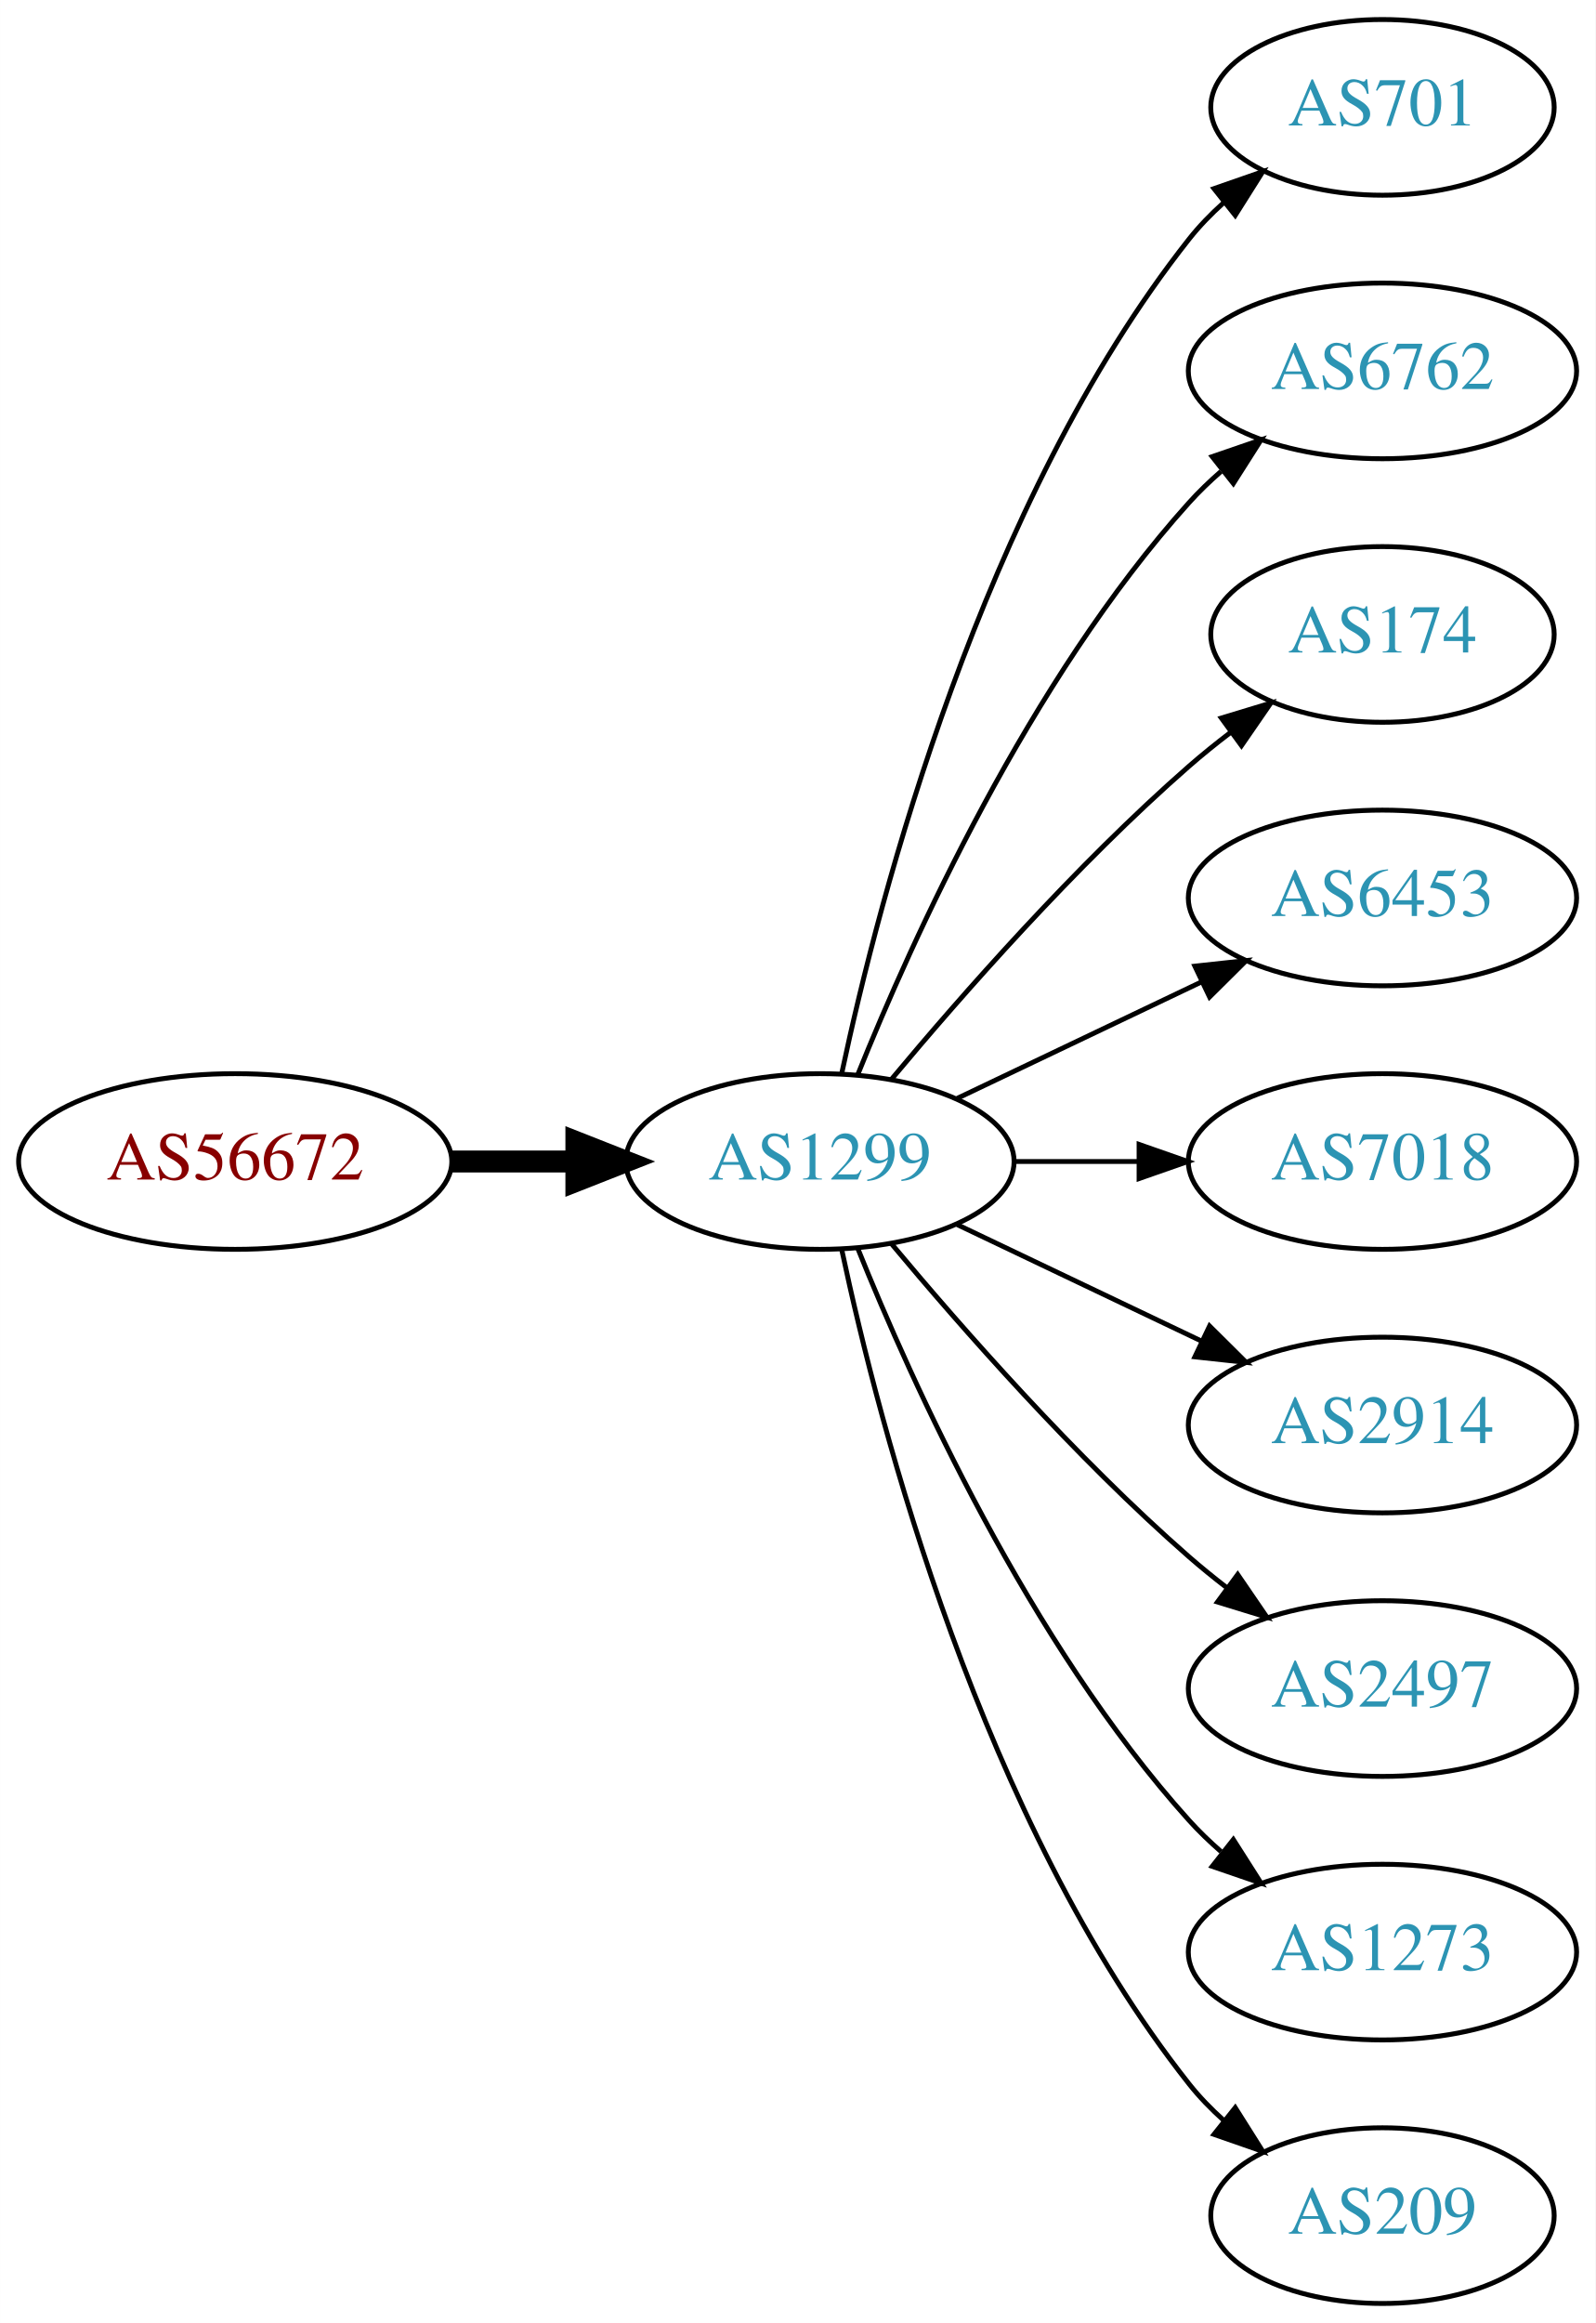
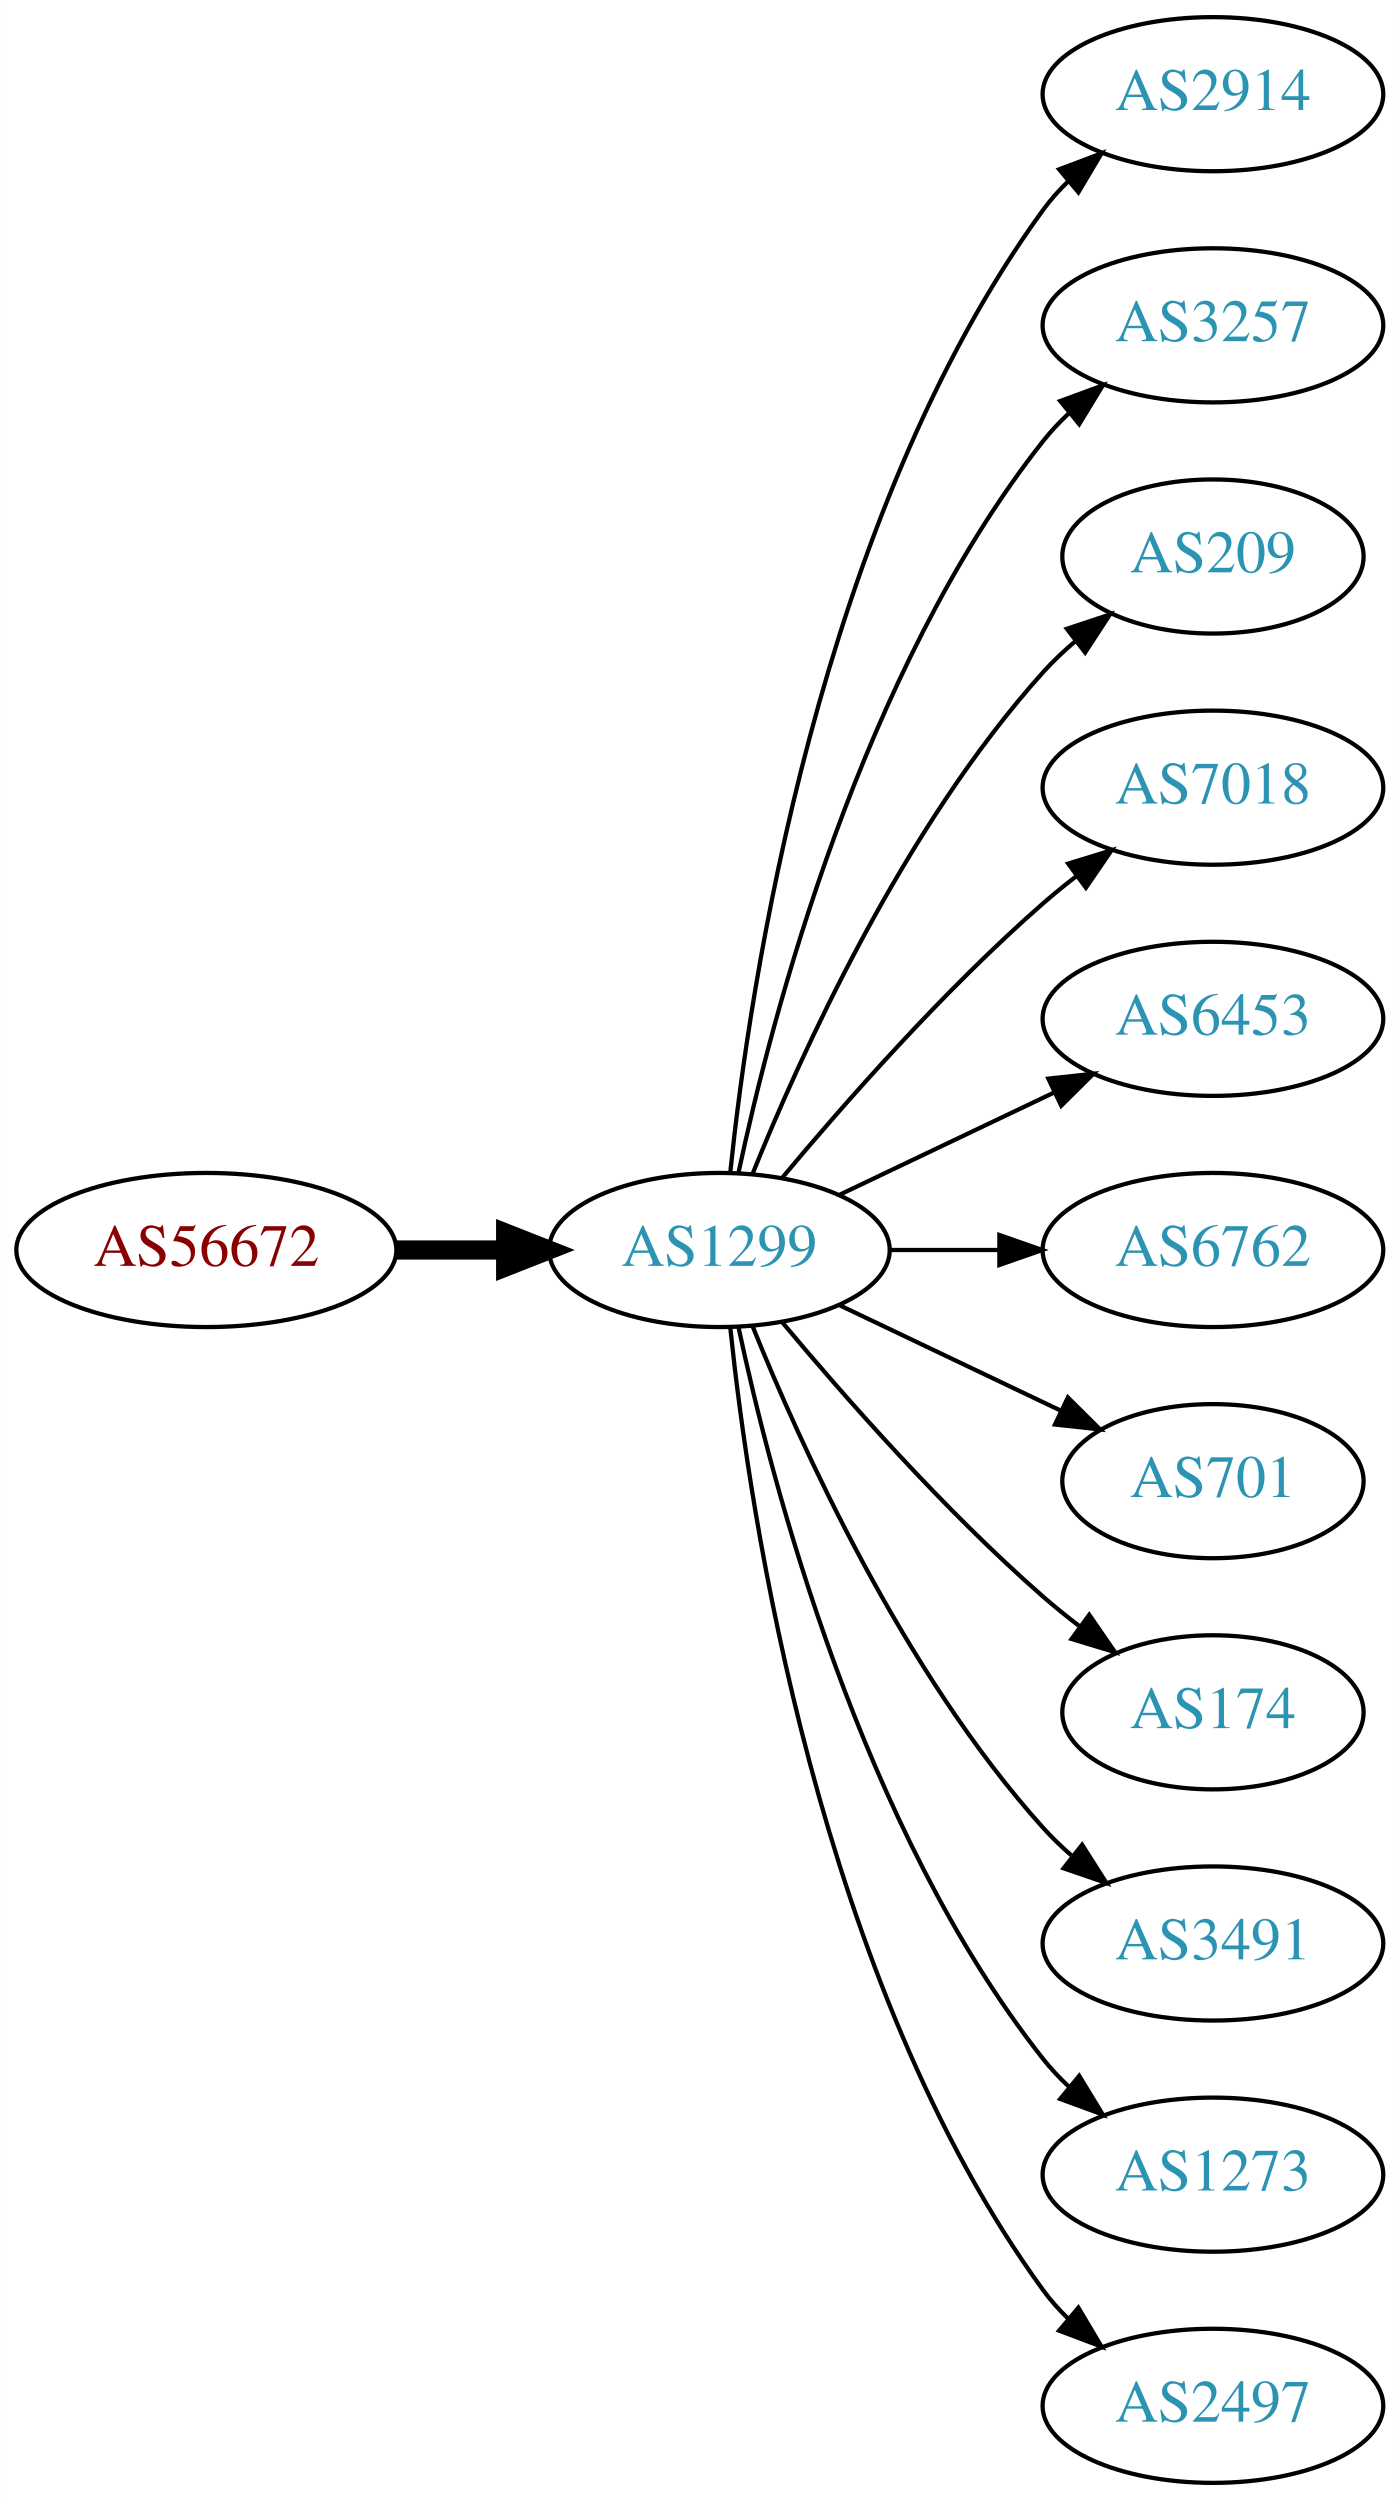
- <svg xmlns="http://www.w3.org/2000/svg" xmlns:xlink="http://www.w3.org/1999/xlink" width="327pt" height="476pt" viewBox="0.00 0.00 326.98 476.00">
-   <g id="graph0" class="graph" transform="scale(1 1) rotate(0) translate(4 472)">
-     <polygon fill="white" stroke="none" points="-4,4 -4,-472 322.978,-472 322.978,4 -4,4" />
+ <svg xmlns="http://www.w3.org/2000/svg" xmlns:xlink="http://www.w3.org/1999/xlink" width="327pt" height="584pt" viewBox="0.00 0.00 326.98 584.00">
+   <g id="graph0" class="graph" transform="scale(1 1) rotate(0) translate(4 580)">
+     <polygon fill="white" stroke="none" points="-4,4 -4,-580 322.978,-580 322.978,4 -4,4" />
    <g id="node1" class="node">
      <g id="a_node1">
        <a xlink:href="/asn/56672" xlink:title="AS56672 ~ ENERGIEAG-AT-AS [AT]">
-           <ellipse fill="#ffffff" stroke="black" cx="44.196" cy="-234" rx="44.393" ry="18" />
-           <text text-anchor="middle" x="44.196" y="-230.3" font-family="Times,serif" font-size="14.00" fill="#880000">AS56672</text>
+           <ellipse fill="#ffffff" stroke="black" cx="44.196" cy="-288" rx="44.393" ry="18" />
+           <text text-anchor="middle" x="44.196" y="-284.3" font-family="Times,serif" font-size="14.00" fill="#880000">AS56672</text>
        </a>
      </g>
    </g>
    <g id="node2" class="node">
      <g id="a_node2">
        <a xlink:href="/asn/1299" xlink:title="AS1299 ~ Telia Carrier [EU]">
-           <ellipse fill="#ffffff" stroke="black" cx="164.039" cy="-234" rx="39.794" ry="18" />
-           <text text-anchor="middle" x="164.039" y="-230.3" font-family="Times,serif" font-size="14.00" fill="#2c94b3">AS1299</text>
+           <ellipse fill="#ffffff" stroke="black" cx="164.039" cy="-288" rx="39.794" ry="18" />
+           <text text-anchor="middle" x="164.039" y="-284.3" font-family="Times,serif" font-size="14.00" fill="#2c94b3">AS1299</text>
        </a>
      </g>
    </g>
    <g id="edge1" class="edge">
-       <path fill="none" stroke="black" stroke-width="4.5" d="M88.407,-234C96.72,-234 105.482,-234 113.965,-234" />
-       <polygon fill="black" stroke="black" stroke-width="4.5" points="114.123,-237.938 124.123,-234 114.123,-230.063 114.123,-237.938" />
+       <path fill="none" stroke="black" stroke-width="4.5" d="M88.407,-288C96.72,-288 105.482,-288 113.965,-288" />
+       <polygon fill="black" stroke="black" stroke-width="4.5" points="114.123,-291.938 124.123,-288 114.123,-284.063 114.123,-291.938" />
    </g>
    <g id="node3" class="node">
      <g id="a_node3">
-         <a xlink:href="/asn/701" xlink:title="AS701 ~ UUNET [US]">
-           <ellipse fill="#ffffff" stroke="black" cx="279.332" cy="-450" rx="35.194" ry="18" />
-           <text text-anchor="middle" x="279.332" y="-446.3" font-family="Times,serif" font-size="14.00" fill="#2c94b3">AS701</text>
+         <a xlink:href="/asn/2914" xlink:title="AS2914 ~ NTT America, Inc. [US]">
+           <ellipse fill="#ffffff" stroke="black" cx="279.332" cy="-558" rx="39.794" ry="18" />
+           <text text-anchor="middle" x="279.332" y="-554.3" font-family="Times,serif" font-size="14.00" fill="#2c94b3">AS2914</text>
        </a>
      </g>
    </g>
    <g id="edge2" class="edge">
-       <path fill="none" stroke="black" d="M168.529,-252.16C176.16,-288.03 197.152,-369.155 239.685,-423 241.765,-425.633 244.17,-428.116 246.743,-430.428" />
-       <polygon fill="black" stroke="black" points="244.799,-433.354 254.806,-436.835 249.154,-427.873 244.799,-433.354" />
+       <path fill="none" stroke="black" d="M166.595,-306.256C171.066,-349.303 187.199,-458.94 239.685,-531 241.402,-533.357 243.389,-535.581 245.538,-537.663" />
+       <polygon fill="black" stroke="black" points="243.402,-540.439 253.313,-544.183 247.9,-535.075 243.402,-540.439" />
    </g>
    <g id="node4" class="node">
      <g id="a_node4">
-         <a xlink:href="/asn/6762" xlink:title="AS6762 ~ TELECOM ITALIA SPARKLE S.p.A. [IT]">
-           <ellipse fill="#ffffff" stroke="black" cx="279.332" cy="-396" rx="39.794" ry="18" />
-           <text text-anchor="middle" x="279.332" y="-392.3" font-family="Times,serif" font-size="14.00" fill="#2c94b3">AS6762</text>
+         <a xlink:href="/asn/3257" xlink:title="AS3257 ~ GTT [DE]">
+           <ellipse fill="#ffffff" stroke="black" cx="279.332" cy="-504" rx="39.794" ry="18" />
+           <text text-anchor="middle" x="279.332" y="-500.3" font-family="Times,serif" font-size="14.00" fill="#2c94b3">AS3257</text>
        </a>
      </g>
    </g>
    <g id="edge3" class="edge">
-       <path fill="none" stroke="black" d="M171.786,-251.787C182.837,-279.243 206.891,-332.578 239.685,-369 241.688,-371.224 243.906,-373.363 246.239,-375.397" />
-       <polygon fill="black" stroke="black" points="244.437,-378.433 254.458,-381.873 248.769,-372.935 244.437,-378.433" />
+       <path fill="none" stroke="black" d="M168.529,-306.16C176.16,-342.03 197.152,-423.155 239.685,-477 241.493,-479.288 243.545,-481.462 245.74,-483.51" />
+       <polygon fill="black" stroke="black" points="243.651,-486.323 253.6,-489.966 248.094,-480.914 243.651,-486.323" />
    </g>
    <g id="node5" class="node">
      <g id="a_node5">
-         <a xlink:href="/asn/174" xlink:title="AS174 ~ Cogent Communications [US]">
-           <ellipse fill="#ffffff" stroke="black" cx="279.332" cy="-342" rx="35.194" ry="18" />
-           <text text-anchor="middle" x="279.332" y="-338.3" font-family="Times,serif" font-size="14.00" fill="#2c94b3">AS174</text>
+         <a xlink:href="/asn/209" xlink:title="AS209 ~ CenturyLink Communications, LLC [US]">
+           <ellipse fill="#ffffff" stroke="black" cx="279.332" cy="-450" rx="35.194" ry="18" />
+           <text text-anchor="middle" x="279.332" y="-446.3" font-family="Times,serif" font-size="14.00" fill="#2c94b3">AS209</text>
        </a>
      </g>
    </g>
    <g id="edge4" class="edge">
-       <path fill="none" stroke="black" d="M178.669,-250.817C192.951,-267.929 216.498,-294.745 239.685,-315 242.355,-317.332 245.228,-319.648 248.158,-321.886" />
-       <polygon fill="black" stroke="black" points="246.309,-324.87 256.449,-327.939 250.436,-319.216 246.309,-324.87" />
+       <path fill="none" stroke="black" d="M171.786,-305.787C182.837,-333.243 206.891,-386.578 239.685,-423 242.001,-425.572 244.606,-428.03 247.341,-430.343" />
+       <polygon fill="black" stroke="black" points="245.207,-433.117 255.264,-436.448 249.479,-427.572 245.207,-433.117" />
    </g>
    <g id="node6" class="node">
      <g id="a_node6">
-         <a xlink:href="/asn/6453" xlink:title="AS6453 ~ TATA COMMUNICATIONS (AMERICA) INC [US]">
-           <ellipse fill="#ffffff" stroke="black" cx="279.332" cy="-288" rx="39.794" ry="18" />
-           <text text-anchor="middle" x="279.332" y="-284.3" font-family="Times,serif" font-size="14.00" fill="#2c94b3">AS6453</text>
+         <a xlink:href="/asn/7018" xlink:title="AS7018 ~ AT&amp;T Services, Inc. [US]">
+           <ellipse fill="#ffffff" stroke="black" cx="279.332" cy="-396" rx="39.794" ry="18" />
+           <text text-anchor="middle" x="279.332" y="-392.3" font-family="Times,serif" font-size="14.00" fill="#2c94b3">AS7018</text>
        </a>
      </g>
    </g>
    <g id="edge5" class="edge">
-       <path fill="none" stroke="black" d="M192.175,-246.934C207.169,-254.081 225.99,-263.052 242.213,-270.785" />
-       <polygon fill="black" stroke="black" points="240.884,-274.028 251.417,-275.171 243.895,-267.709 240.884,-274.028" />
+       <path fill="none" stroke="black" d="M178.669,-304.817C192.951,-321.929 216.498,-348.745 239.685,-369 242.151,-371.154 244.789,-373.294 247.487,-375.372" />
+       <polygon fill="black" stroke="black" points="245.512,-378.264 255.641,-381.37 249.66,-372.625 245.512,-378.264" />
    </g>
    <g id="node7" class="node">
      <g id="a_node7">
-         <a xlink:href="/asn/7018" xlink:title="AS7018 ~ AT&amp;T Services, Inc. [US]">
-           <ellipse fill="#ffffff" stroke="black" cx="279.332" cy="-234" rx="39.794" ry="18" />
-           <text text-anchor="middle" x="279.332" y="-230.3" font-family="Times,serif" font-size="14.00" fill="#2c94b3">AS7018</text>
+         <a xlink:href="/asn/6453" xlink:title="AS6453 ~ TATA COMMUNICATIONS (AMERICA) INC [US]">
+           <ellipse fill="#ffffff" stroke="black" cx="279.332" cy="-342" rx="39.794" ry="18" />
+           <text text-anchor="middle" x="279.332" y="-338.3" font-family="Times,serif" font-size="14.00" fill="#2c94b3">AS6453</text>
        </a>
      </g>
    </g>
    <g id="edge6" class="edge">
-       <path fill="none" stroke="black" d="M203.711,-234C211.914,-234 220.678,-234 229.21,-234" />
-       <polygon fill="black" stroke="black" points="229.449,-237.5 239.449,-234 229.449,-230.5 229.449,-237.5" />
+       <path fill="none" stroke="black" d="M192.175,-300.934C207.169,-308.081 225.99,-317.052 242.213,-324.785" />
+       <polygon fill="black" stroke="black" points="240.884,-328.028 251.417,-329.171 243.895,-321.709 240.884,-328.028" />
    </g>
    <g id="node8" class="node">
      <g id="a_node8">
-         <a xlink:href="/asn/2914" xlink:title="AS2914 ~ NTT America, Inc. [US]">
-           <ellipse fill="#ffffff" stroke="black" cx="279.332" cy="-180" rx="39.794" ry="18" />
-           <text text-anchor="middle" x="279.332" y="-176.3" font-family="Times,serif" font-size="14.00" fill="#2c94b3">AS2914</text>
+         <a xlink:href="/asn/6762" xlink:title="AS6762 ~ TELECOM ITALIA SPARKLE S.p.A. [IT]">
+           <ellipse fill="#ffffff" stroke="black" cx="279.332" cy="-288" rx="39.794" ry="18" />
+           <text text-anchor="middle" x="279.332" y="-284.3" font-family="Times,serif" font-size="14.00" fill="#2c94b3">AS6762</text>
        </a>
      </g>
    </g>
    <g id="edge7" class="edge">
-       <path fill="none" stroke="black" d="M192.175,-221.066C207.169,-213.919 225.99,-204.948 242.213,-197.215" />
-       <polygon fill="black" stroke="black" points="243.895,-200.291 251.417,-192.829 240.884,-193.972 243.895,-200.291" />
+       <path fill="none" stroke="black" d="M203.711,-288C211.914,-288 220.678,-288 229.21,-288" />
+       <polygon fill="black" stroke="black" points="229.449,-291.5 239.449,-288 229.449,-284.5 229.449,-291.5" />
    </g>
    <g id="node9" class="node">
      <g id="a_node9">
-         <a xlink:href="/asn/2497" xlink:title="AS2497 ~ Internet Initiative Japan Inc. [JP]">
-           <ellipse fill="#ffffff" stroke="black" cx="279.332" cy="-126" rx="39.794" ry="18" />
-           <text text-anchor="middle" x="279.332" y="-122.3" font-family="Times,serif" font-size="14.00" fill="#2c94b3">AS2497</text>
+         <a xlink:href="/asn/701" xlink:title="AS701 ~ UUNET [US]">
+           <ellipse fill="#ffffff" stroke="black" cx="279.332" cy="-234" rx="35.194" ry="18" />
+           <text text-anchor="middle" x="279.332" y="-230.3" font-family="Times,serif" font-size="14.00" fill="#2c94b3">AS701</text>
        </a>
      </g>
    </g>
    <g id="edge8" class="edge">
-       <path fill="none" stroke="black" d="M178.669,-217.183C192.951,-200.071 216.498,-173.255 239.685,-153 242.151,-150.846 244.789,-148.706 247.487,-146.628" />
-       <polygon fill="black" stroke="black" points="249.66,-149.375 255.641,-140.63 245.512,-143.736 249.66,-149.375" />
+       <path fill="none" stroke="black" d="M192.175,-275.066C207.607,-267.71 227.092,-258.423 243.628,-250.541" />
+       <polygon fill="black" stroke="black" points="245.448,-253.551 252.969,-246.089 242.436,-247.232 245.448,-253.551" />
    </g>
    <g id="node10" class="node">
      <g id="a_node10">
+         <a xlink:href="/asn/174" xlink:title="AS174 ~ Cogent Communications [US]">
+           <ellipse fill="#ffffff" stroke="black" cx="279.332" cy="-180" rx="35.194" ry="18" />
+           <text text-anchor="middle" x="279.332" y="-176.3" font-family="Times,serif" font-size="14.00" fill="#2c94b3">AS174</text>
+         </a>
+       </g>
+     </g>
+     <g id="edge9" class="edge">
+       <path fill="none" stroke="black" d="M178.669,-271.183C192.951,-254.071 216.498,-227.255 239.685,-207 242.355,-204.668 245.228,-202.352 248.158,-200.114" />
+       <polygon fill="black" stroke="black" points="250.436,-202.784 256.449,-194.061 246.309,-197.13 250.436,-202.784" />
+     </g>
+     <g id="node11" class="node">
+       <g id="a_node11">
+         <a xlink:href="/asn/3491" xlink:title="AS3491 ~ PCCW Global, Inc. [US]">
+           <ellipse fill="#ffffff" stroke="black" cx="279.332" cy="-126" rx="39.794" ry="18" />
+           <text text-anchor="middle" x="279.332" y="-122.3" font-family="Times,serif" font-size="14.00" fill="#2c94b3">AS3491</text>
+         </a>
+       </g>
+     </g>
+     <g id="edge10" class="edge">
+       <path fill="none" stroke="black" d="M171.786,-270.213C182.837,-242.757 206.891,-189.422 239.685,-153 241.688,-150.776 243.906,-148.637 246.239,-146.603" />
+       <polygon fill="black" stroke="black" points="248.769,-149.065 254.458,-140.127 244.437,-143.567 248.769,-149.065" />
+     </g>
+     <g id="node12" class="node">
+       <g id="a_node12">
        <a xlink:href="/asn/1273" xlink:title="AS1273 ~ Vodafone Group PLC [EU]">
          <ellipse fill="#ffffff" stroke="black" cx="279.332" cy="-72" rx="39.794" ry="18" />
          <text text-anchor="middle" x="279.332" y="-68.3" font-family="Times,serif" font-size="14.00" fill="#2c94b3">AS1273</text>
        </a>
      </g>
    </g>
-     <g id="edge9" class="edge">
-       <path fill="none" stroke="black" d="M171.786,-216.213C182.837,-188.757 206.891,-135.422 239.685,-99 241.688,-96.776 243.906,-94.637 246.239,-92.603" />
-       <polygon fill="black" stroke="black" points="248.769,-95.065 254.458,-86.127 244.437,-89.567 248.769,-95.065" />
+     <g id="edge11" class="edge">
+       <path fill="none" stroke="black" d="M168.529,-269.84C176.16,-233.97 197.152,-152.845 239.685,-99 241.493,-96.712 243.545,-94.538 245.74,-92.49" />
+       <polygon fill="black" stroke="black" points="248.094,-95.086 253.6,-86.034 243.651,-89.677 248.094,-95.086" />
    </g>
-     <g id="node11" class="node">
-       <g id="a_node11">
-         <a xlink:href="/asn/209" xlink:title="AS209 ~ CenturyLink Communications, LLC [US]">
-           <ellipse fill="#ffffff" stroke="black" cx="279.332" cy="-18" rx="35.194" ry="18" />
-           <text text-anchor="middle" x="279.332" y="-14.3" font-family="Times,serif" font-size="14.00" fill="#2c94b3">AS209</text>
+     <g id="node13" class="node">
+       <g id="a_node13">
+         <a xlink:href="/asn/2497" xlink:title="AS2497 ~ Internet Initiative Japan Inc. [JP]">
+           <ellipse fill="#ffffff" stroke="black" cx="279.332" cy="-18" rx="39.794" ry="18" />
+           <text text-anchor="middle" x="279.332" y="-14.3" font-family="Times,serif" font-size="14.00" fill="#2c94b3">AS2497</text>
        </a>
      </g>
    </g>
-     <g id="edge10" class="edge">
-       <path fill="none" stroke="black" d="M168.529,-215.84C176.16,-179.97 197.152,-98.845 239.685,-45 241.765,-42.367 244.17,-39.884 246.743,-37.572" />
-       <polygon fill="black" stroke="black" points="249.154,-40.127 254.806,-31.165 244.799,-34.646 249.154,-40.127" />
+     <g id="edge12" class="edge">
+       <path fill="none" stroke="black" d="M166.595,-269.744C171.066,-226.697 187.199,-117.06 239.685,-45 241.402,-42.643 243.389,-40.419 245.538,-38.337" />
+       <polygon fill="black" stroke="black" points="247.9,-40.925 253.313,-31.817 243.402,-35.561 247.9,-40.925" />
    </g>
  </g>
</svg>
